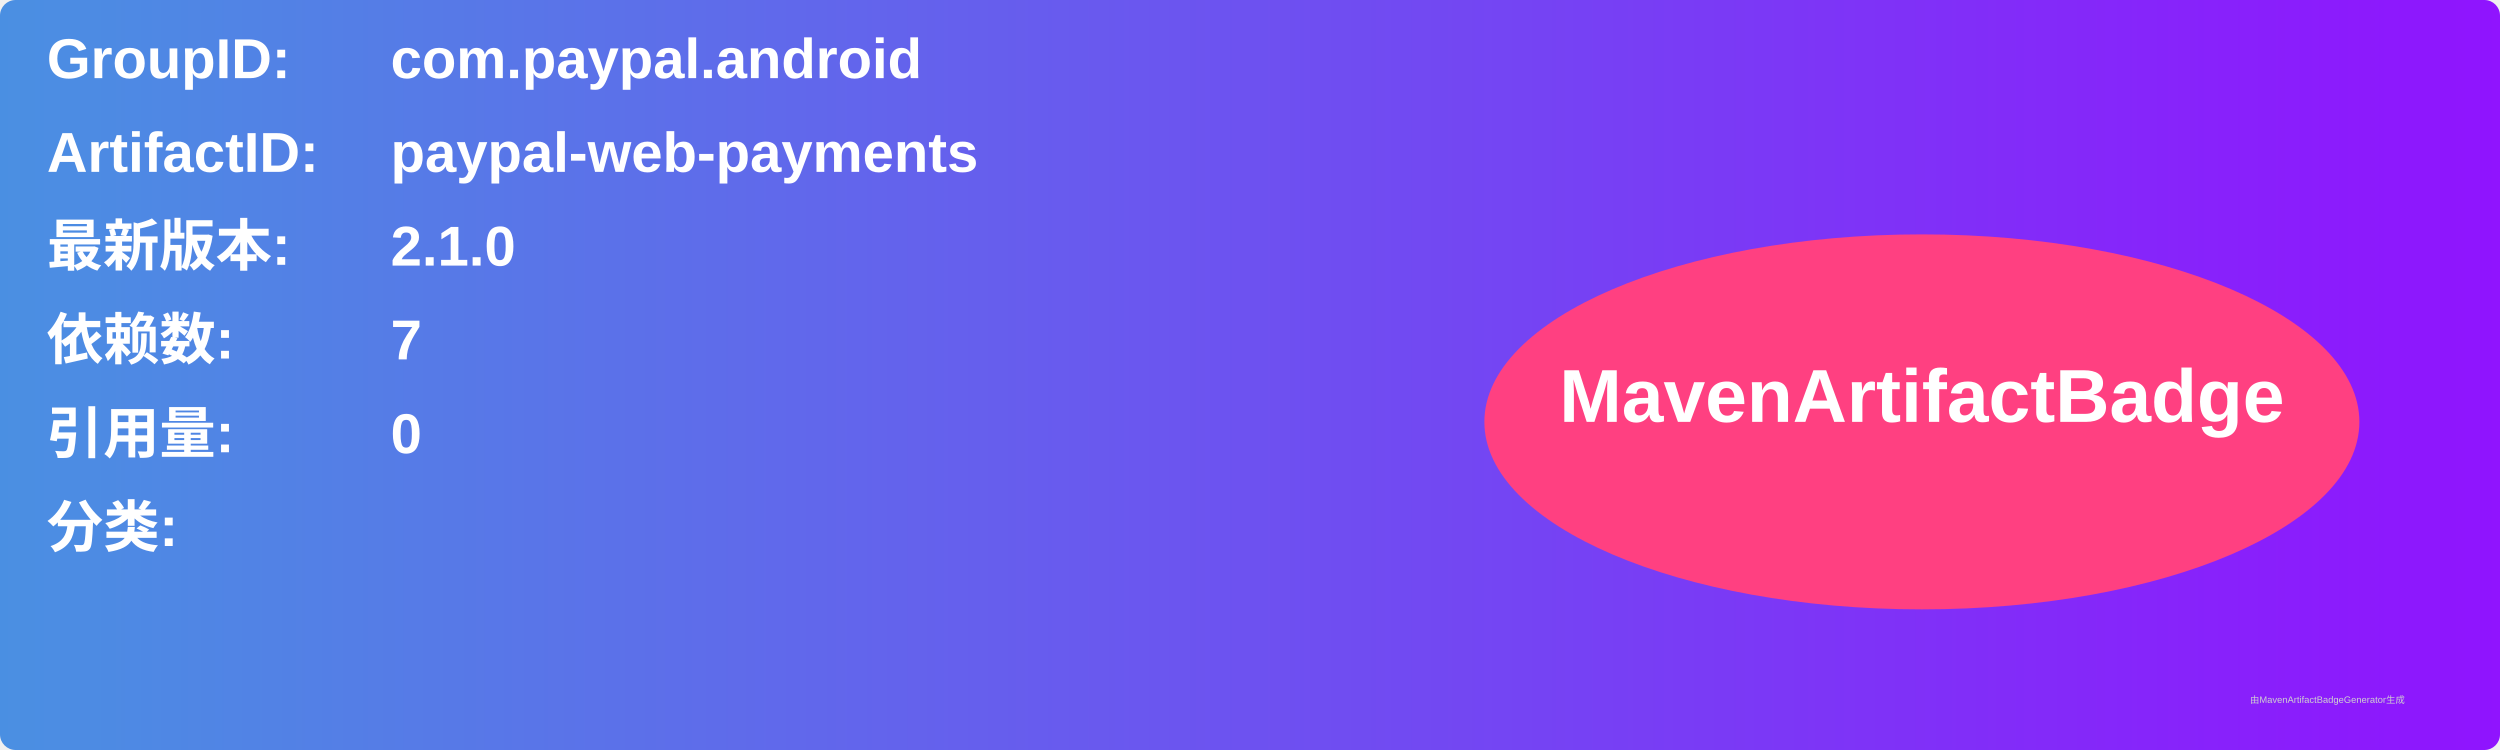
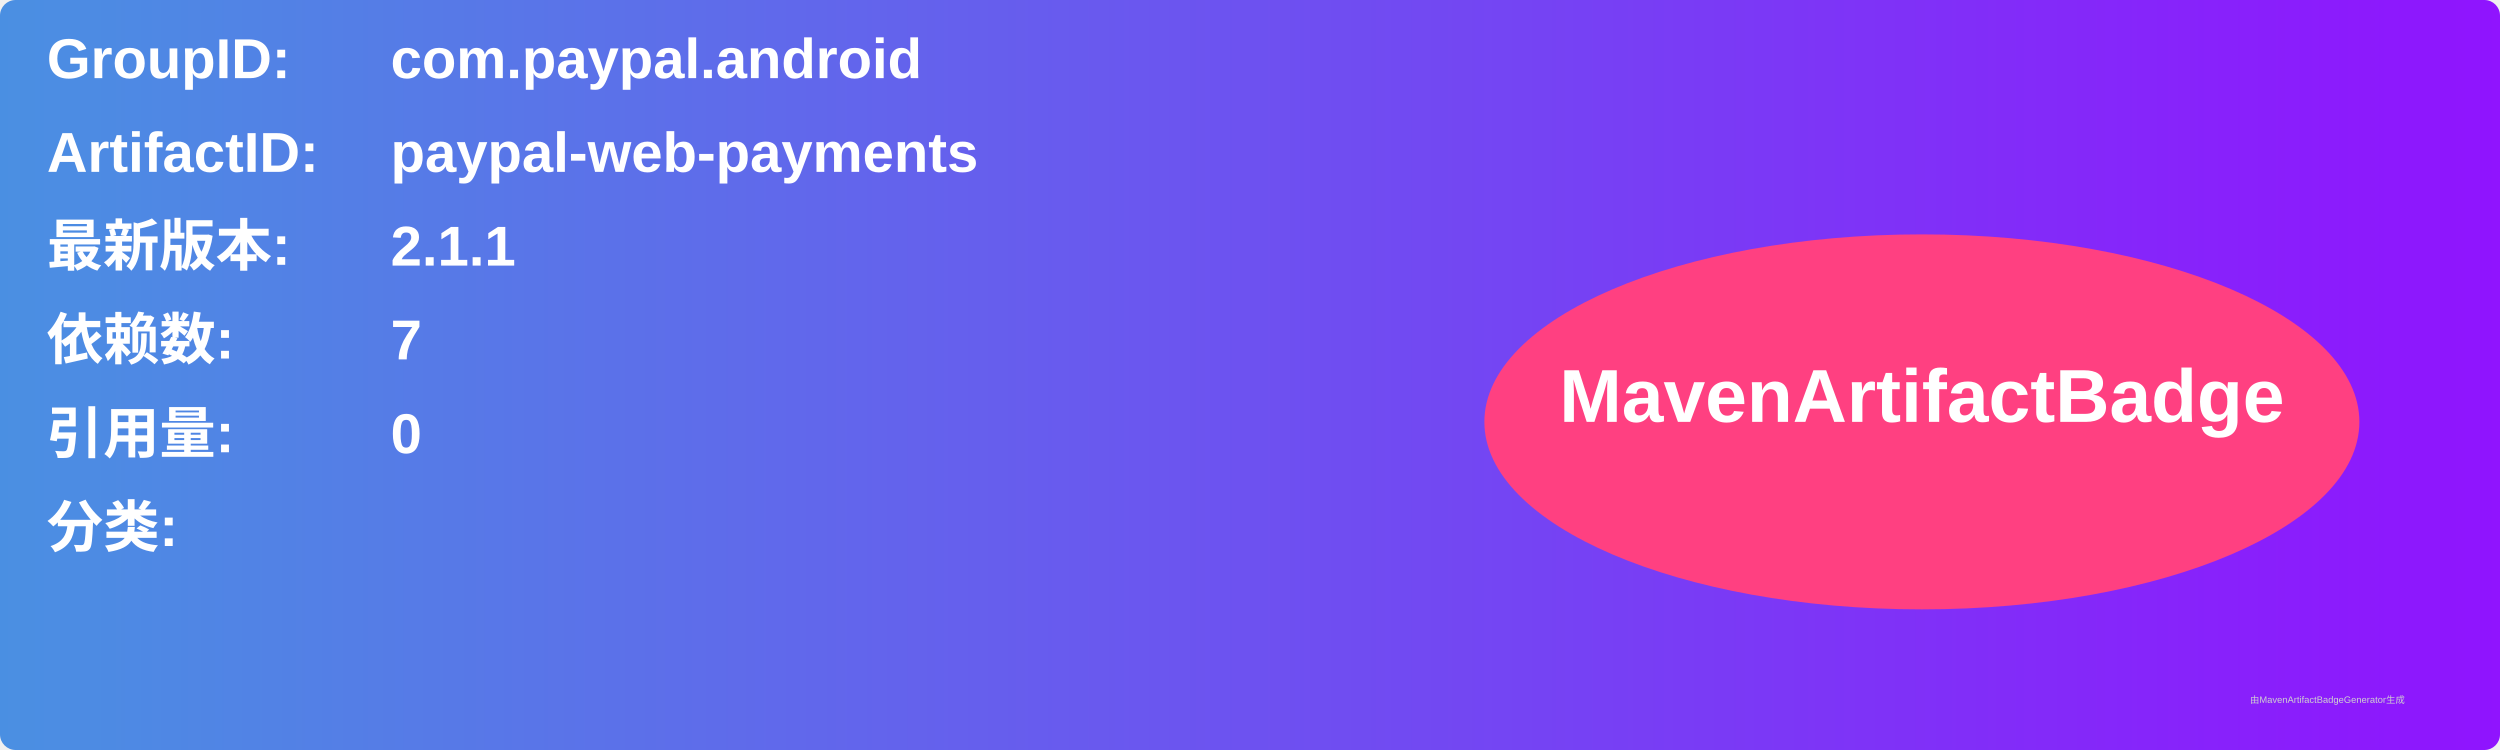
<svg xmlns="http://www.w3.org/2000/svg" width="800" height="240" viewBox="0 0 800 240">
  <linearGradient id="grad" x1="0%" y1="0%" x2="100%" y2="0%">
    <stop offset="0%" stop-color="#4a90e2" />
    <stop offset="100%" stop-color="#9013fe" />
  </linearGradient>
  <rect width="100%" height="100%" rx="5" ry="5" fill="url(#grad)" />
  <g transform="translate(15, 15)">
    <text x="0" y="10" font-family="Arial" font-size="18" fill="white" font-weight="bold" width="260">GroupID:</text>
    <text x="110" y="10" font-family="Arial" font-size="18" fill="white" font-weight="bold" width="460">com.paypal.android</text>
    <text x="0" y="40" font-family="Arial" font-size="18" fill="white" font-weight="bold" width="260">ArtifactID:</text>
    <text x="110" y="40" font-family="Arial" font-size="18" fill="white" font-weight="bold" width="460">paypal-web-payments</text>
    <text x="0" y="70" font-family="Arial" font-size="18" fill="white" font-weight="bold">最新版本:</text>
    <text x="110" y="70" font-family="Arial" font-size="18" fill="white" font-weight="bold">
-       <tspan font-weight="bold">2.1.0</tspan>
+       <tspan font-weight="bold">2.1.1</tspan>
    </text>
    <text x="0" y="100" font-family="Arial" font-size="18" fill="white" font-weight="bold">依赖数: </text>
    <text x="110" y="100" font-family="Arial" font-size="18" fill="white">
      <tspan font-weight="bold">7</tspan>
    </text>
    <text x="0" y="130" font-family="Arial" font-size="18" fill="white" font-weight="bold">引用量: </text>
    <text x="110" y="130" font-family="Arial" font-size="18" fill="white">
      <tspan font-weight="bold">0</tspan>
    </text>
    <text x="0" y="160" font-family="Arial" font-size="18" fill="white" font-weight="bold">分类:</text>
    <text x="10" y="190" font-family="Arial" font-size="10" fill="white">
      <tspan font-weight="bold" />
    </text>
    <ellipse cx="600" cy="120" rx="140" ry="60" fill="#ff4081" />
    <text x="600" y="120" text-anchor="middle" font-family="Arial" font-size="24" fill="white" font-weight="bold">MavenArtifactBadge</text>
  </g>
  <text x="720" y="225" font-family="Arial" font-size="3" fill="#d0d0d0">由MavenArtifactBadgeGenerator生成</text>
</svg>
